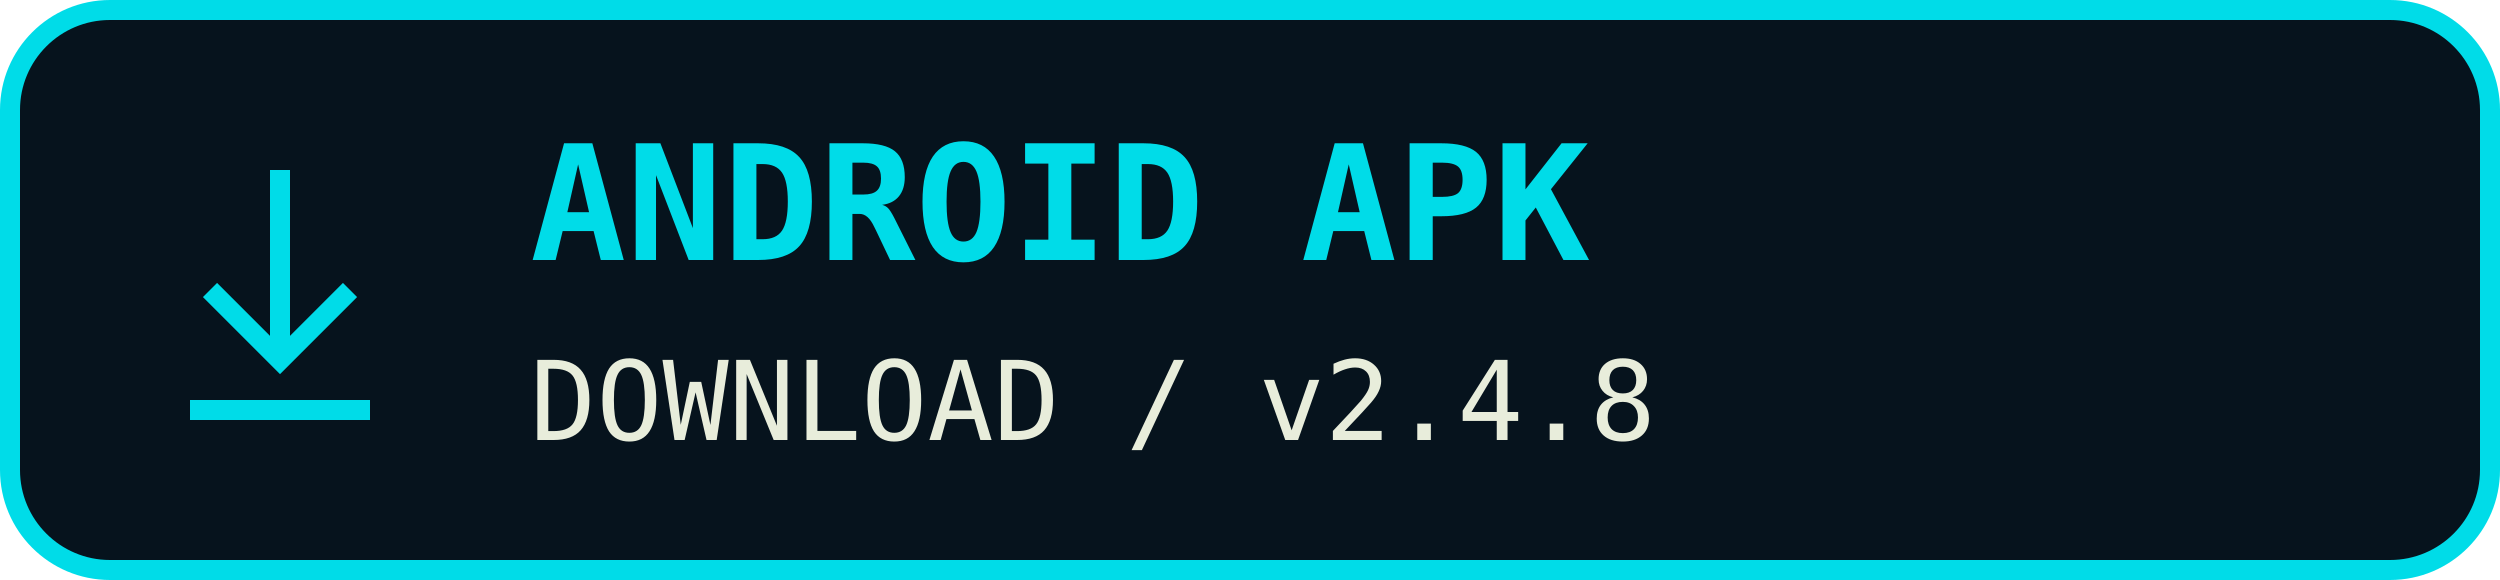
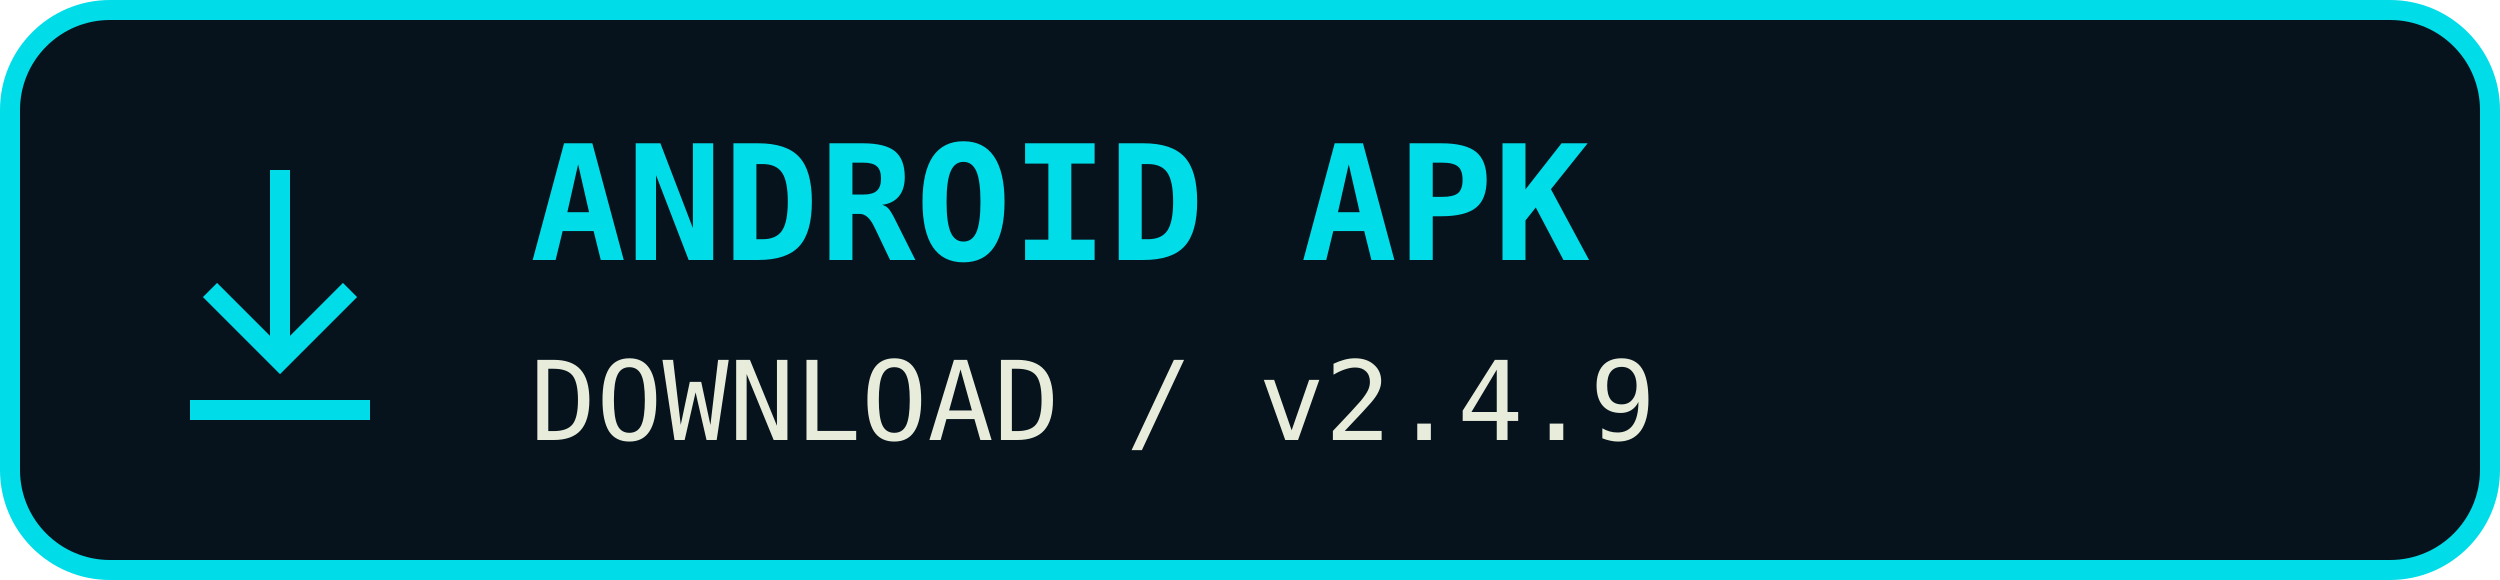
<svg xmlns="http://www.w3.org/2000/svg" width="250" height="58" viewBox="0 0 250 58" role="img" aria-label="Download ANDROID APK">
  <rect x="1" y="1" width="248" height="56" rx="10" fill="#06131d" stroke="#00dce8" stroke-width="2" />
  <path d="M28 17v19m-7-7 7 7 7-7M19 41h18" fill="none" stroke="#00dce8" stroke-width="2" />
  <text x="53" y="26" fill="#00dce8" font-family="monospace" font-size="16" font-weight="bold">ANDROID APK</text>
-   <text x="53" y="44" fill="#e8eddb" font-family="monospace" font-size="11">DOWNLOAD / v2.4.8</text>
+   <text x="53" y="44" fill="#e8eddb" font-family="monospace" font-size="11">DOWNLOAD / v2.4.9</text>
</svg>
